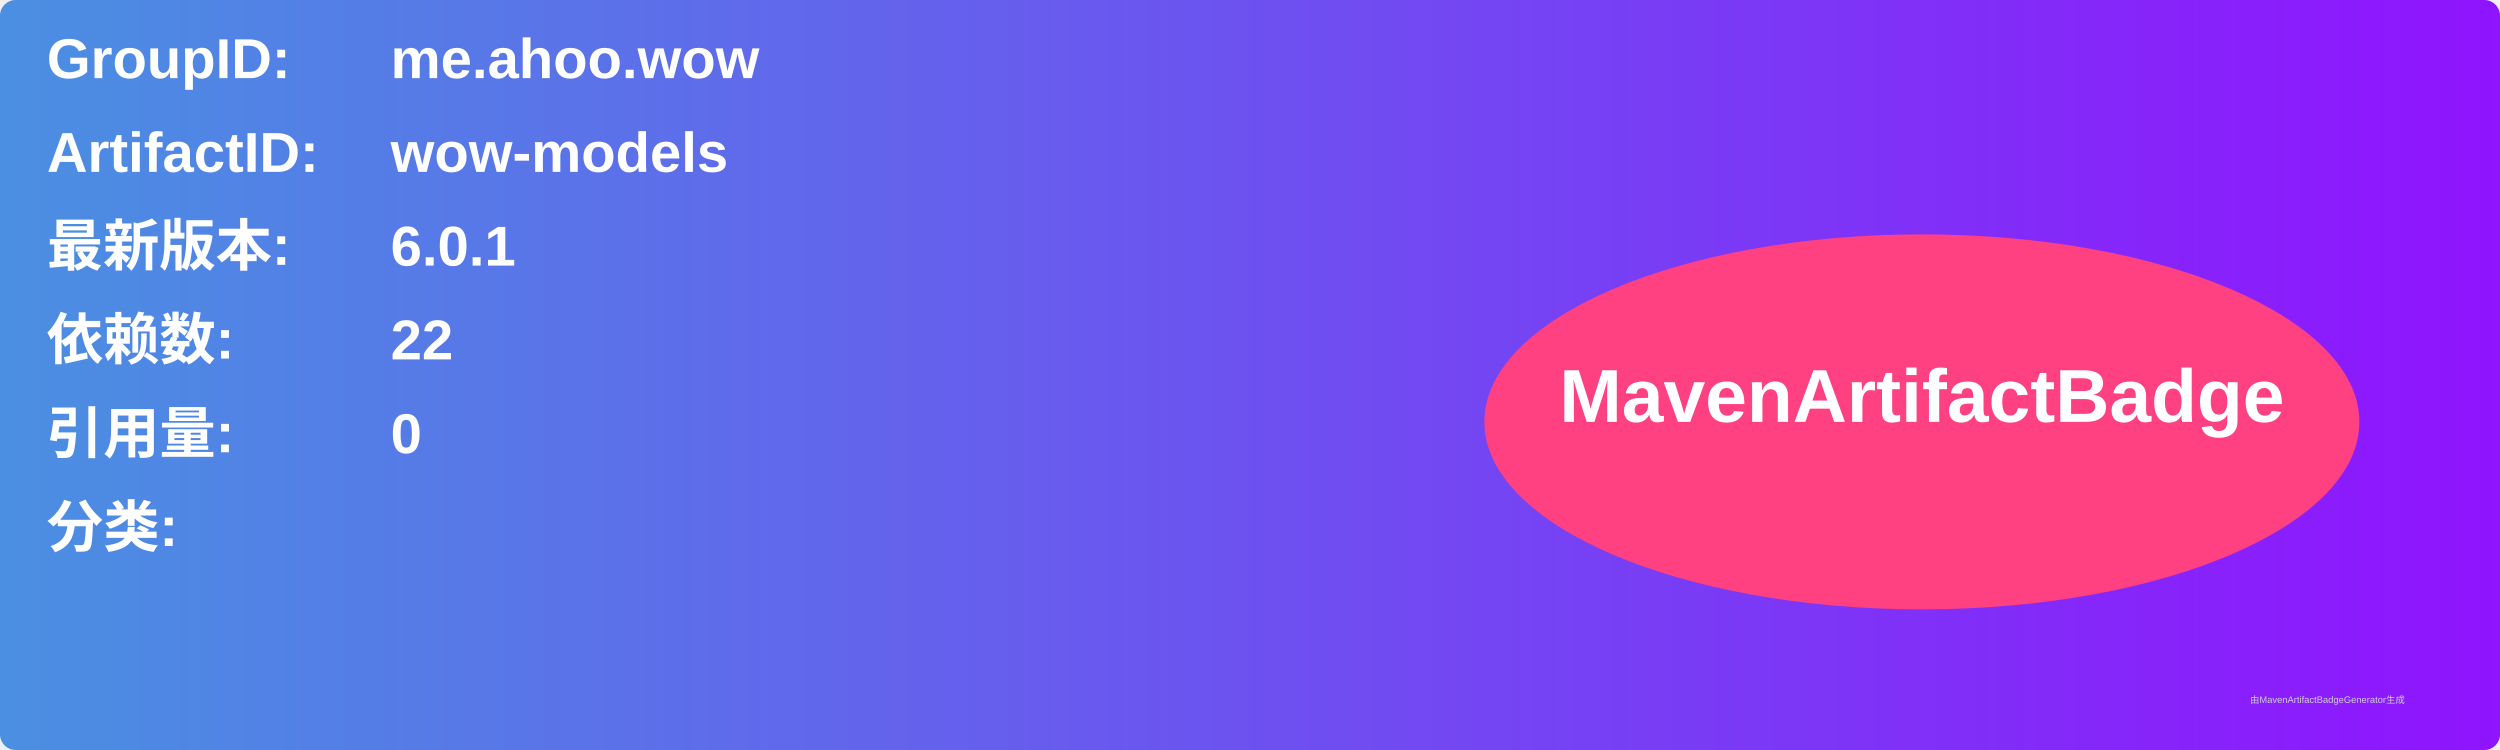
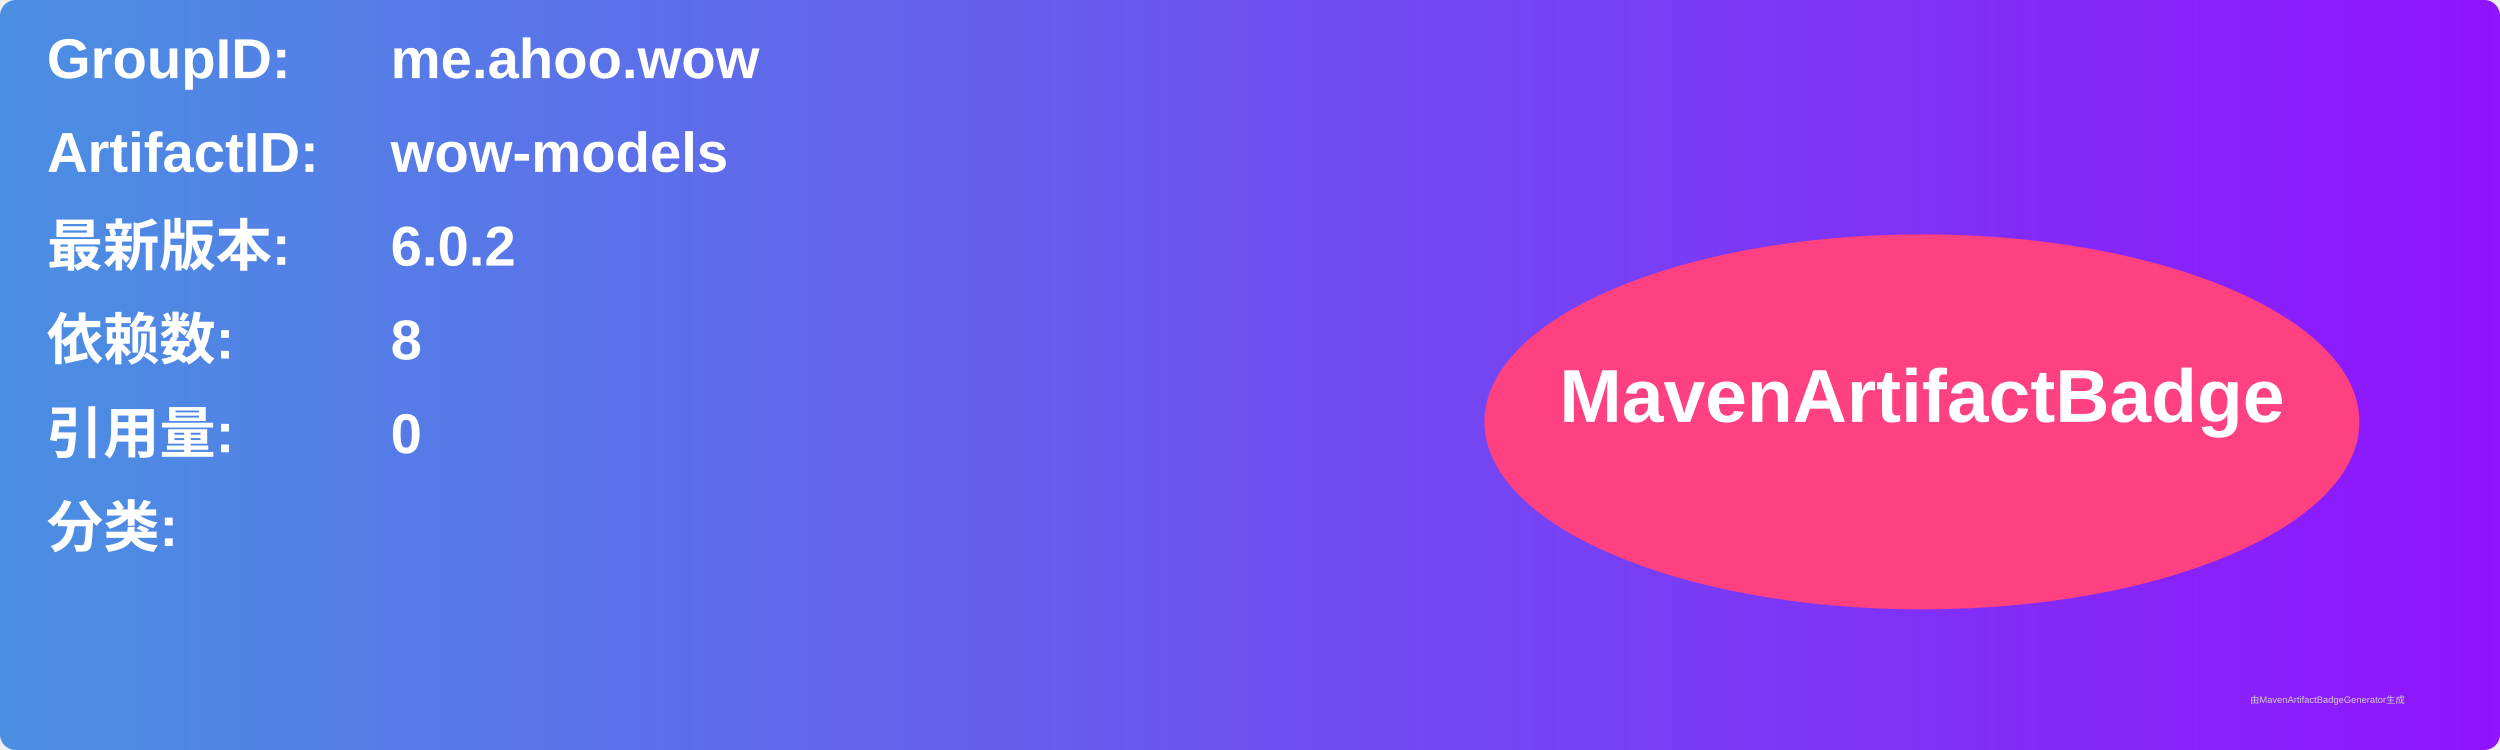
<svg xmlns="http://www.w3.org/2000/svg" width="800" height="240" viewBox="0 0 800 240">
  <linearGradient id="grad" x1="0%" y1="0%" x2="100%" y2="0%">
    <stop offset="0%" stop-color="#4a90e2" />
    <stop offset="100%" stop-color="#9013fe" />
  </linearGradient>
  <rect width="100%" height="100%" rx="5" ry="5" fill="url(#grad)" />
  <g transform="translate(15, 15)">
    <text x="0" y="10" font-family="Arial" font-size="18" fill="white" font-weight="bold" width="260">GroupID:</text>
    <text x="110" y="10" font-family="Arial" font-size="18" fill="white" font-weight="bold" width="460">me.ahoo.wow</text>
    <text x="0" y="40" font-family="Arial" font-size="18" fill="white" font-weight="bold" width="260">ArtifactID:</text>
    <text x="110" y="40" font-family="Arial" font-size="18" fill="white" font-weight="bold" width="460">wow-models</text>
    <text x="0" y="70" font-family="Arial" font-size="18" fill="white" font-weight="bold">最新版本:</text>
    <text x="110" y="70" font-family="Arial" font-size="18" fill="white" font-weight="bold">
-       <tspan font-weight="bold">6.0.1</tspan>
+       <tspan font-weight="bold">6.0.2</tspan>
    </text>
    <text x="0" y="100" font-family="Arial" font-size="18" fill="white" font-weight="bold">依赖数: </text>
    <text x="110" y="100" font-family="Arial" font-size="18" fill="white">
-       <tspan font-weight="bold">22</tspan>
+       <tspan font-weight="bold">8</tspan>
    </text>
    <text x="0" y="130" font-family="Arial" font-size="18" fill="white" font-weight="bold">引用量: </text>
    <text x="110" y="130" font-family="Arial" font-size="18" fill="white">
      <tspan font-weight="bold">0</tspan>
    </text>
    <text x="0" y="160" font-family="Arial" font-size="18" fill="white" font-weight="bold">分类:</text>
    <text x="10" y="190" font-family="Arial" font-size="10" fill="white">
      <tspan font-weight="bold" />
    </text>
    <ellipse cx="600" cy="120" rx="140" ry="60" fill="#ff4081" />
    <text x="600" y="120" text-anchor="middle" font-family="Arial" font-size="24" fill="white" font-weight="bold">MavenArtifactBadge</text>
  </g>
  <text x="720" y="225" font-family="Arial" font-size="3" fill="#d0d0d0">由MavenArtifactBadgeGenerator生成</text>
</svg>
